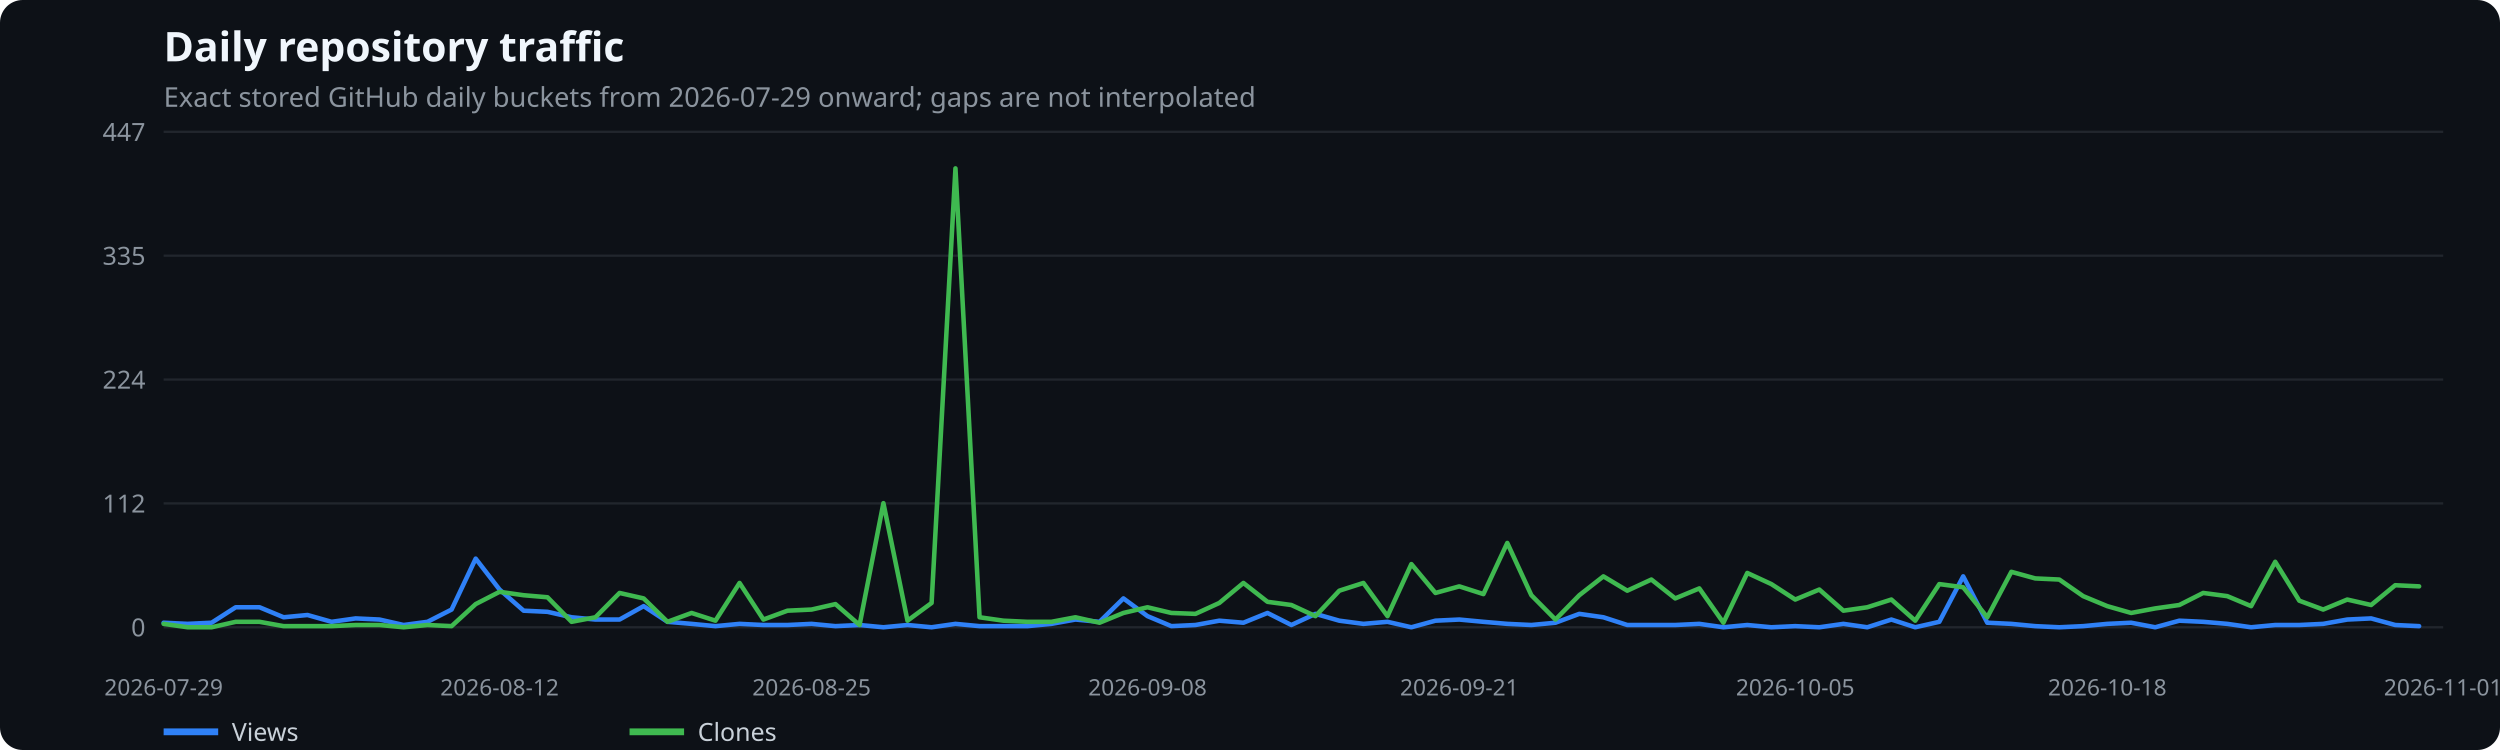
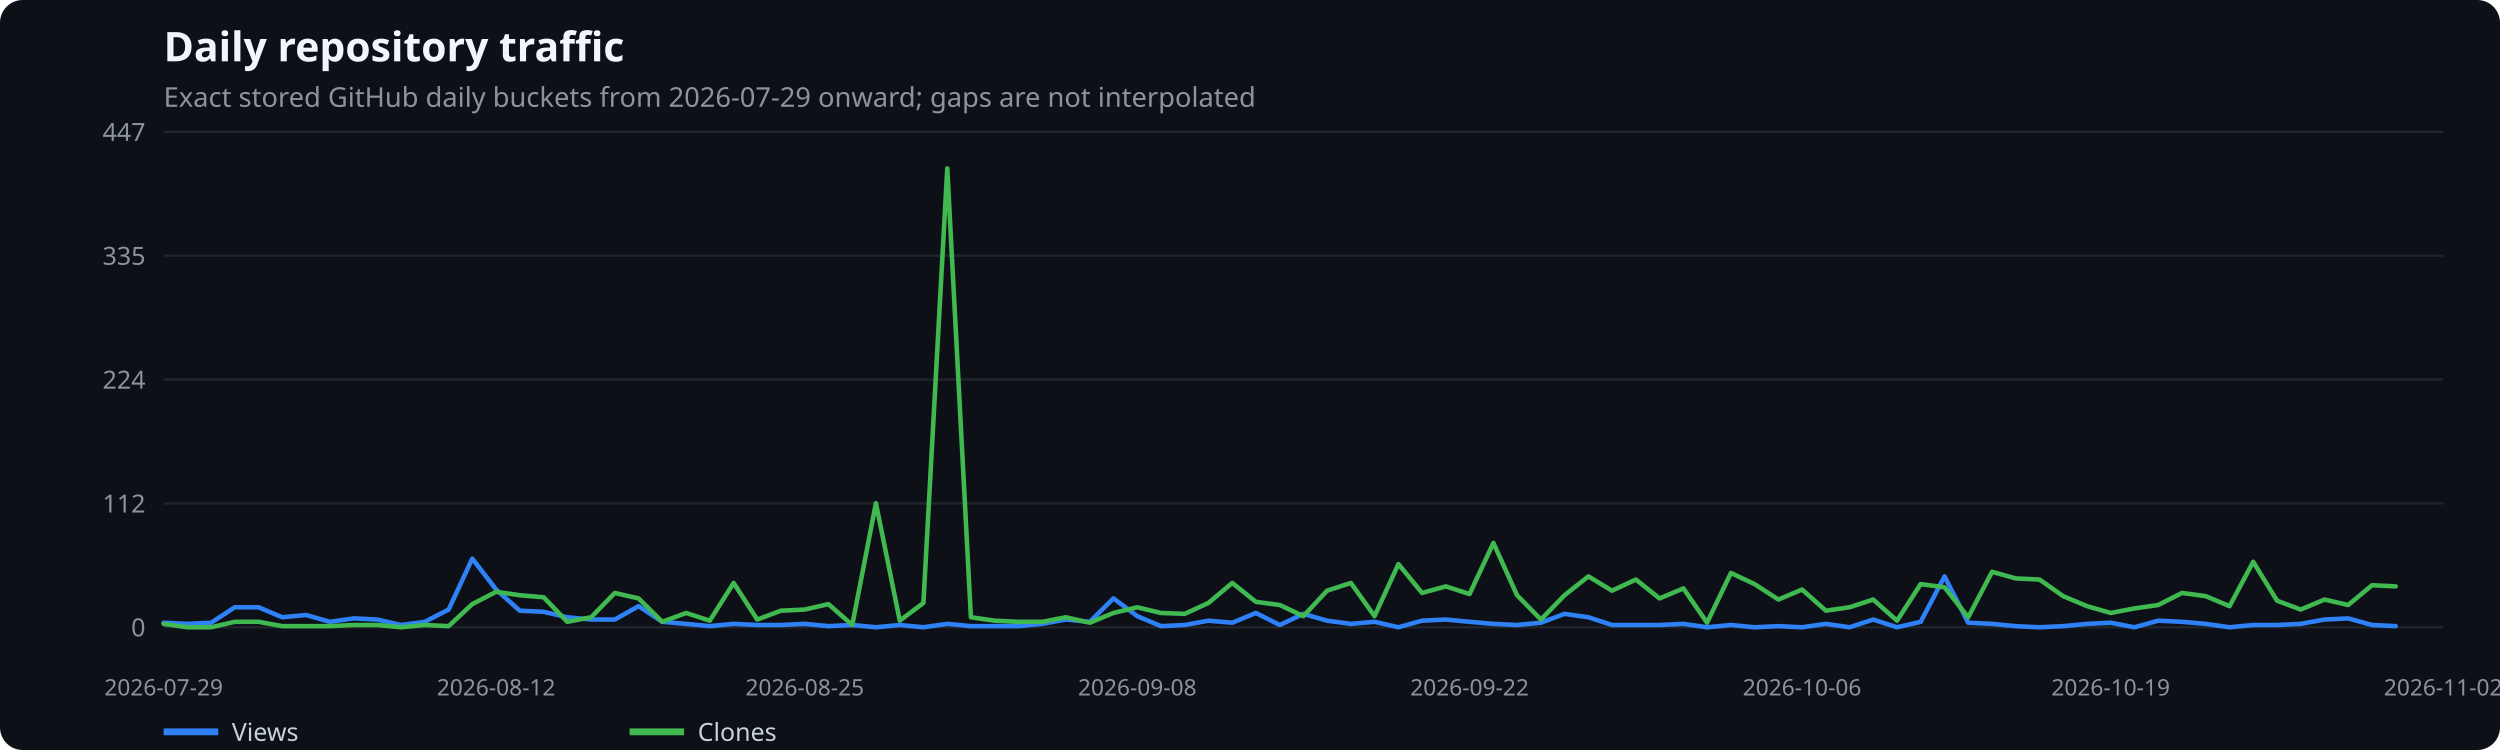
<svg xmlns="http://www.w3.org/2000/svg" width="1100" height="330" viewBox="0 0 1100 330" role="img" aria-label="Daily repository traffic">
  <rect width="100%" height="100%" fill="#0d1117" rx="10" />
  <text x="72" y="27" fill="#f0f6fc" font-family="system-ui,sans-serif" font-size="18" font-weight="600">Daily repository traffic</text>
  <text x="72" y="47" fill="#8b949e" font-family="system-ui,sans-serif" font-size="12">Exact stored GitHub daily buckets from 2026-07-29 onward; gaps are not interpolated</text>
  <line x1="72" x2="1075" y1="276.0" y2="276.0" stroke="#21262d" />
  <text x="64" y="280.0" text-anchor="end" fill="#8b949e" font-family="system-ui,sans-serif" font-size="11">0</text>
  <line x1="72" x2="1075" y1="221.5" y2="221.5" stroke="#21262d" />
  <text x="64" y="225.5" text-anchor="end" fill="#8b949e" font-family="system-ui,sans-serif" font-size="11">112</text>
  <line x1="72" x2="1075" y1="167.0" y2="167.0" stroke="#21262d" />
  <text x="64" y="171.0" text-anchor="end" fill="#8b949e" font-family="system-ui,sans-serif" font-size="11">224</text>
  <line x1="72" x2="1075" y1="112.5" y2="112.5" stroke="#21262d" />
  <text x="64" y="116.5" text-anchor="end" fill="#8b949e" font-family="system-ui,sans-serif" font-size="11">335</text>
  <line x1="72" x2="1075" y1="58.0" y2="58.0" stroke="#21262d" />
  <text x="64" y="62.0" text-anchor="end" fill="#8b949e" font-family="system-ui,sans-serif" font-size="11">447</text>
  <text x="72.0" y="306" text-anchor="middle" fill="#8b949e" font-family="system-ui,sans-serif" font-size="10">2026-07-29</text>
-   <text x="219.8" y="306" text-anchor="middle" fill="#8b949e" font-family="system-ui,sans-serif" font-size="10">2026-08-12</text>
-   <text x="357.1" y="306" text-anchor="middle" fill="#8b949e" font-family="system-ui,sans-serif" font-size="10">2026-08-25</text>
-   <text x="504.9" y="306" text-anchor="middle" fill="#8b949e" font-family="system-ui,sans-serif" font-size="10">2026-09-08</text>
-   <text x="642.1" y="306" text-anchor="middle" fill="#8b949e" font-family="system-ui,sans-serif" font-size="10">2026-09-21</text>
-   <text x="789.9" y="306" text-anchor="middle" fill="#8b949e" font-family="system-ui,sans-serif" font-size="10">2026-10-05</text>
-   <text x="927.2" y="306" text-anchor="middle" fill="#8b949e" font-family="system-ui,sans-serif" font-size="10">2026-10-18</text>
-   <text x="1075.0" y="306" text-anchor="middle" fill="#8b949e" font-family="system-ui,sans-serif" font-size="10">2026-11-01</text>
-   <polyline points="72.0,274.0 82.6,274.5 93.1,274.0 103.7,267.2 114.2,267.2 124.8,271.6 135.3,270.6 145.9,273.6 156.5,272.1 167.0,272.6 177.6,275.0 188.1,273.6 198.7,268.2 209.3,245.8 219.8,259.4 230.4,268.7 240.9,269.2 251.5,271.6 262.0,272.6 272.6,272.6 283.2,266.7 293.7,273.6 304.3,274.5 314.8,275.5 325.4,274.5 335.9,275.0 346.5,275.0 357.1,274.5 367.6,275.5 378.2,275.0 388.7,276.0 399.3,275.0 409.9,276.0 420.4,274.5 431.0,275.5 441.5,275.5 452.1,275.5 462.6,274.5 473.2,272.6 483.8,273.6 494.3,263.3 504.9,271.1 515.4,275.5 526.0,275.0 536.5,273.1 547.1,274.0 557.7,269.7 568.2,275.0 578.8,270.1 589.3,273.1 599.9,274.5 610.5,273.6 621.0,276.0 631.6,273.1 642.1,272.6 652.7,273.6 663.2,274.5 673.8,275.0 684.4,274.0 694.9,270.1 705.5,271.6 716.0,275.0 726.6,275.0 737.1,275.0 747.7,274.5 758.3,276.0 768.8,275.0 779.4,276.0 789.9,275.5 800.5,276.0 811.1,274.5 821.6,276.0 832.2,272.6 842.7,276.0 853.3,273.6 863.8,253.6 874.4,274.0 885.0,274.5 895.5,275.5 906.1,276.0 916.6,275.5 927.2,274.5 937.7,274.0 948.3,276.0 958.9,273.1 969.4,273.6 980.0,274.5 990.5,276.0 1001.1,275.0 1011.7,275.0 1022.2,274.5 1032.8,272.6 1043.3,272.1 1053.9,275.0 1064.4,275.5" fill="none" stroke="#2f81f7" stroke-width="2" stroke-linecap="round" stroke-linejoin="round" />
+   <text x="218.3" y="306" text-anchor="middle" fill="#8b949e" font-family="system-ui,sans-serif" font-size="10">2026-08-12</text>
+   <text x="354.1" y="306" text-anchor="middle" fill="#8b949e" font-family="system-ui,sans-serif" font-size="10">2026-08-25</text>
+   <text x="500.4" y="306" text-anchor="middle" fill="#8b949e" font-family="system-ui,sans-serif" font-size="10">2026-09-08</text>
+   <text x="646.6" y="306" text-anchor="middle" fill="#8b949e" font-family="system-ui,sans-serif" font-size="10">2026-09-22</text>
+   <text x="792.9" y="306" text-anchor="middle" fill="#8b949e" font-family="system-ui,sans-serif" font-size="10">2026-10-06</text>
+   <text x="928.7" y="306" text-anchor="middle" fill="#8b949e" font-family="system-ui,sans-serif" font-size="10">2026-10-19</text>
+   <text x="1075.0" y="306" text-anchor="middle" fill="#8b949e" font-family="system-ui,sans-serif" font-size="10">2026-11-02</text>
+   <polyline points="72.0,274.0 82.4,274.5 92.9,274.0 103.3,267.2 113.8,267.2 124.2,271.6 134.7,270.6 145.1,273.6 155.6,272.1 166.0,272.6 176.5,275.0 186.9,273.6 197.4,268.2 207.8,245.8 218.3,259.4 228.7,268.7 239.2,269.2 249.6,271.6 260.1,272.6 270.5,272.6 281.0,266.7 291.4,273.6 301.9,274.5 312.3,275.5 322.8,274.5 333.2,275.0 343.6,275.0 354.1,274.5 364.5,275.5 375.0,275.0 385.4,276.0 395.9,275.0 406.3,276.0 416.8,274.5 427.2,275.5 437.7,275.5 448.1,275.5 458.6,274.5 469.0,272.6 479.5,273.6 489.9,263.3 500.4,271.1 510.8,275.5 521.3,275.0 531.7,273.1 542.2,274.0 552.6,269.7 563.1,275.0 573.5,270.1 583.9,273.1 594.4,274.5 604.8,273.6 615.3,276.0 625.7,273.1 636.2,272.6 646.6,273.6 657.1,274.5 667.5,275.0 678.0,274.0 688.4,270.1 698.9,271.6 709.3,275.0 719.8,275.0 730.2,275.0 740.7,274.5 751.1,276.0 761.6,275.0 772.0,276.0 782.5,275.5 792.9,276.0 803.4,274.5 813.8,276.0 824.2,272.6 834.7,276.0 845.1,273.6 855.6,253.6 866.0,274.0 876.5,274.5 886.9,275.5 897.4,276.0 907.8,275.5 918.3,274.5 928.7,274.0 939.2,276.0 949.6,273.1 960.1,273.6 970.5,274.5 981.0,276.0 991.4,275.0 1001.9,275.0 1012.3,274.5 1022.8,272.6 1033.2,272.1 1043.7,275.0 1054.1,275.5" fill="none" stroke="#2f81f7" stroke-width="2" stroke-linecap="round" stroke-linejoin="round" />
  <line x1="72" x2="96" y1="322" y2="322" stroke="#2f81f7" stroke-width="3" />
  <text x="102" y="326" fill="#c9d1d9" font-family="system-ui,sans-serif" font-size="11">Views</text>
-   <polyline points="72.0,274.5 82.6,276.0 93.1,276.0 103.7,273.6 114.2,273.6 124.8,275.5 135.3,275.5 145.9,275.5 156.5,275.0 167.0,275.0 177.6,276.0 188.1,275.0 198.7,275.5 209.3,265.8 219.8,260.4 230.4,261.9 240.9,262.8 251.5,273.6 262.0,271.6 272.6,260.9 283.2,263.3 293.7,273.6 304.3,269.7 314.8,273.1 325.4,256.5 335.9,272.6 346.5,268.7 357.1,268.2 367.6,265.8 378.2,275.0 388.7,221.4 399.3,273.1 409.9,265.3 420.4,74.1 431.0,271.6 441.5,273.1 452.1,273.6 462.6,273.6 473.2,271.6 483.8,274.0 494.3,269.7 504.9,267.2 515.4,269.7 526.0,270.1 536.5,265.3 547.1,256.5 557.7,264.8 568.2,266.2 578.8,271.1 589.3,259.9 599.9,256.5 610.5,271.1 621.0,248.2 631.6,260.9 642.1,258.0 652.7,261.4 663.2,238.9 673.8,261.9 684.4,272.6 694.9,261.9 705.5,253.6 716.0,259.9 726.6,255.0 737.1,263.3 747.7,258.9 758.3,274.0 768.8,252.1 779.4,257.0 789.9,263.8 800.5,259.4 811.1,268.7 821.6,267.2 832.2,263.8 842.7,273.1 853.3,257.0 863.8,258.4 874.4,271.6 885.0,251.6 895.5,254.5 906.1,255.0 916.6,262.3 927.2,266.7 937.7,269.7 948.3,267.7 958.9,266.2 969.4,260.9 980.0,262.3 990.5,266.7 1001.1,247.2 1011.7,264.3 1022.2,268.2 1032.8,263.8 1043.3,266.2 1053.9,257.5 1064.4,258.0" fill="none" stroke="#3fb950" stroke-width="2" stroke-linecap="round" stroke-linejoin="round" />
+   <polyline points="72.0,274.5 82.4,276.0 92.9,276.0 103.3,273.6 113.8,273.6 124.2,275.5 134.7,275.5 145.1,275.5 155.6,275.0 166.0,275.0 176.5,276.0 186.9,275.0 197.4,275.5 207.8,265.8 218.3,260.4 228.7,261.9 239.2,262.8 249.6,273.6 260.1,271.6 270.5,260.9 281.0,263.3 291.4,273.6 301.9,269.7 312.3,273.1 322.8,256.5 333.2,272.6 343.6,268.7 354.1,268.2 364.5,265.8 375.0,275.0 385.4,221.4 395.9,273.1 406.3,265.3 416.8,74.1 427.2,271.6 437.7,273.1 448.1,273.6 458.6,273.6 469.0,271.6 479.5,274.0 489.9,269.7 500.4,267.2 510.8,269.7 521.3,270.1 531.7,265.3 542.2,256.5 552.6,264.8 563.1,266.2 573.5,271.1 583.9,259.9 594.4,256.5 604.8,271.1 615.3,248.2 625.7,260.9 636.2,258.0 646.6,261.4 657.1,238.9 667.5,261.9 678.0,272.6 688.4,261.9 698.9,253.6 709.3,259.9 719.8,255.0 730.2,263.3 740.7,258.9 751.1,274.0 761.6,252.1 772.0,257.0 782.5,263.8 792.9,259.4 803.4,268.7 813.8,267.2 824.2,263.8 834.7,273.1 845.1,257.0 855.6,258.4 866.0,271.6 876.5,251.6 886.9,254.5 897.4,255.0 907.8,262.3 918.3,266.7 928.7,269.7 939.2,267.7 949.6,266.2 960.1,260.9 970.5,262.3 981.0,266.7 991.4,247.2 1001.9,264.3 1012.3,268.2 1022.8,263.8 1033.2,266.2 1043.7,257.5 1054.1,258.0" fill="none" stroke="#3fb950" stroke-width="2" stroke-linecap="round" stroke-linejoin="round" />
  <line x1="277" x2="301" y1="322" y2="322" stroke="#3fb950" stroke-width="3" />
  <text x="307" y="326" fill="#c9d1d9" font-family="system-ui,sans-serif" font-size="11">Clones</text>
</svg>
